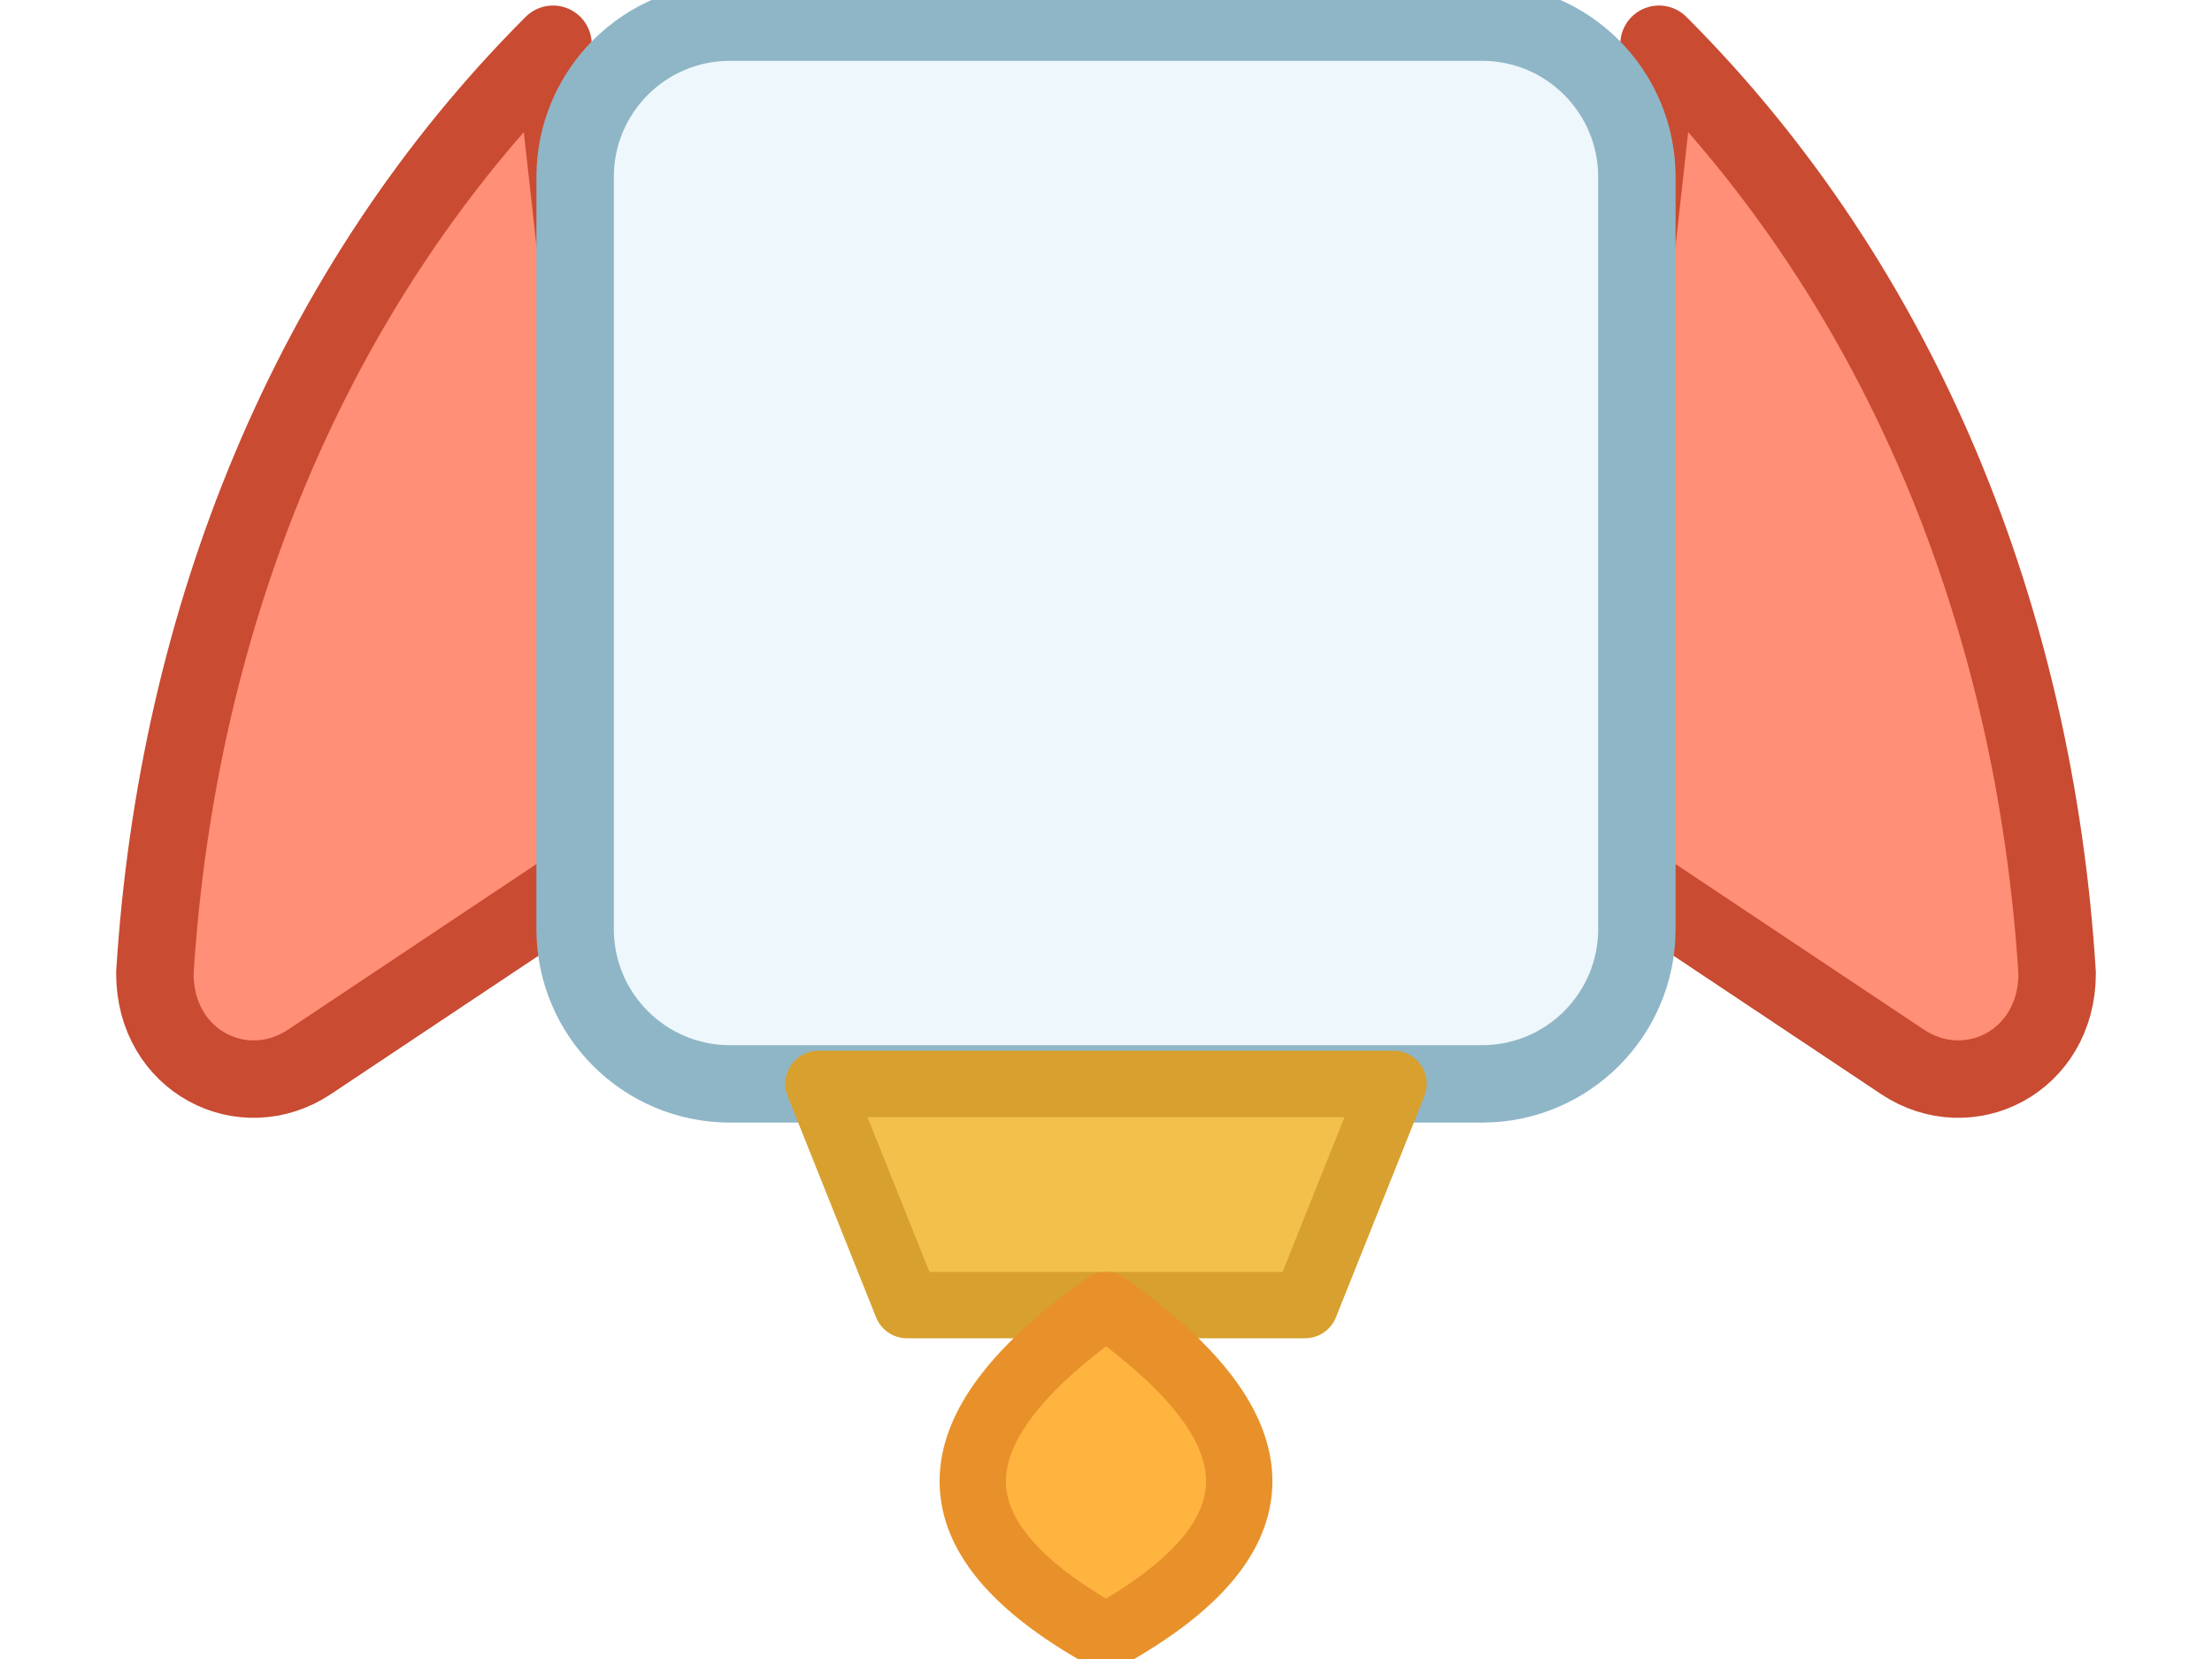
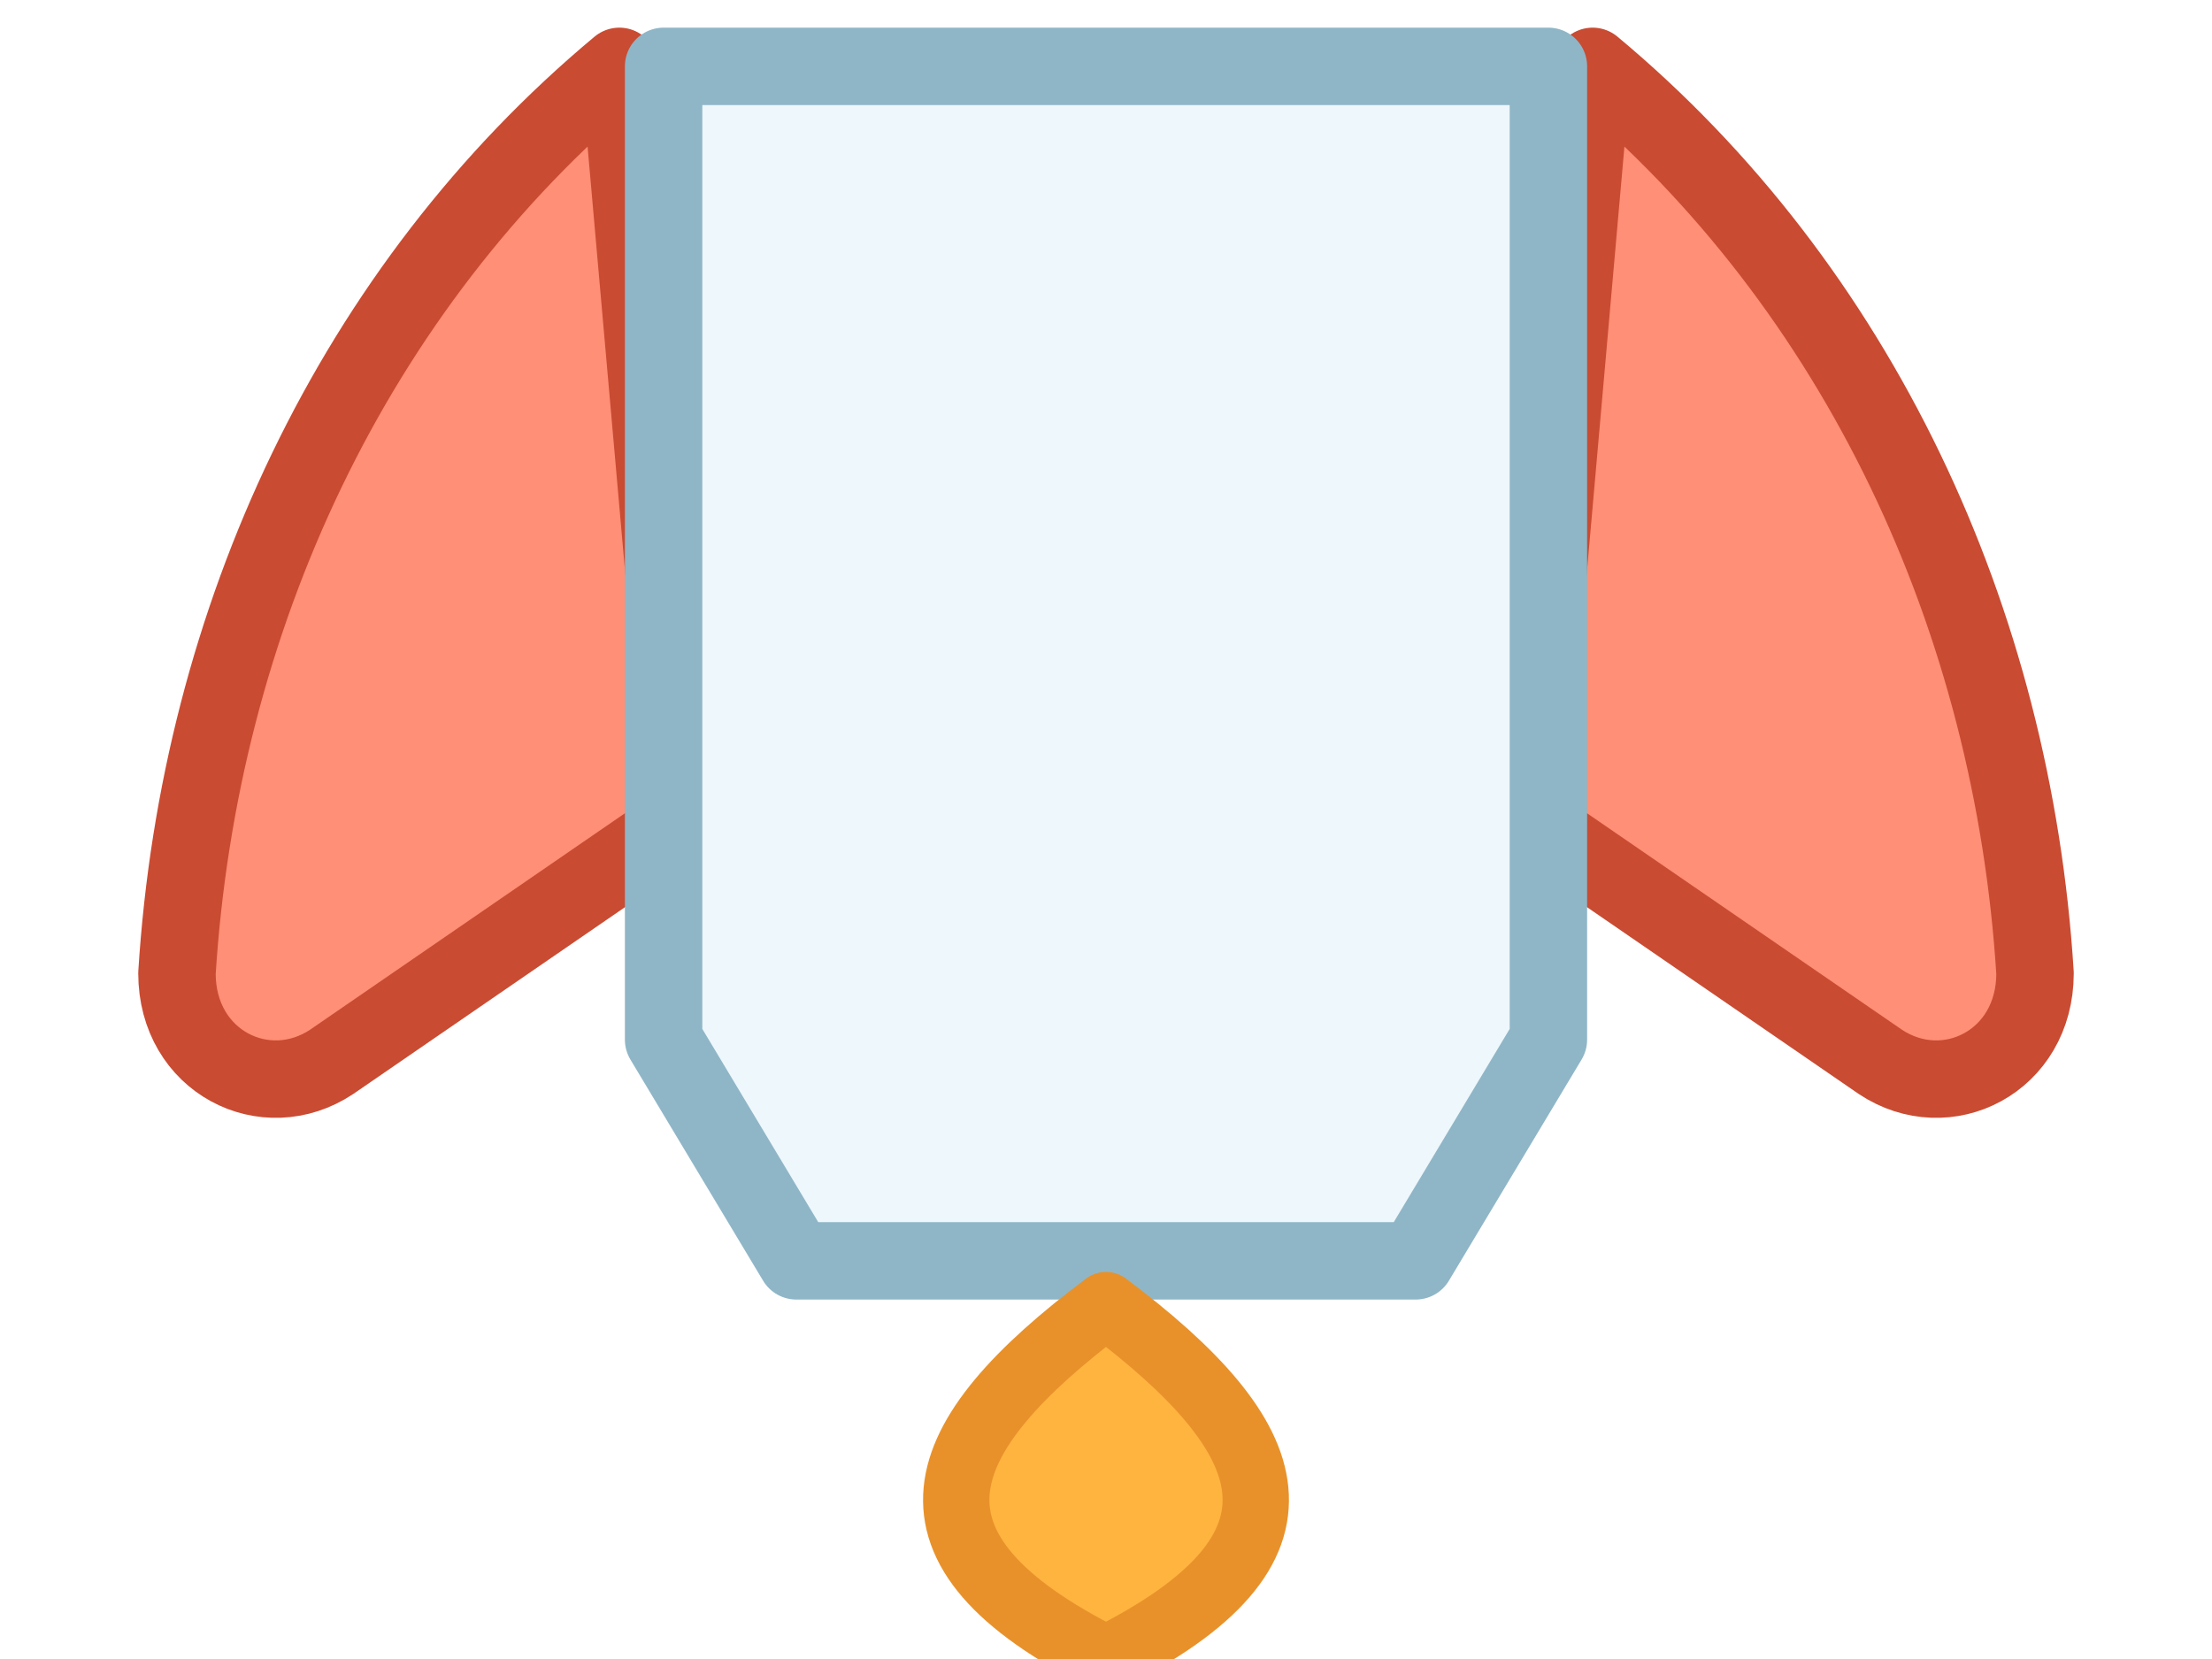
<svg xmlns="http://www.w3.org/2000/svg" viewBox="0 0 200 150" width="200" height="150">
-   <path d="M50 4c-22 22-34 52-36 84 0 8 8 12 14 8l30-20z" fill="#ff8f76" stroke="#c94b32" stroke-width="7" stroke-linejoin="round" />
-   <path d="M150 4c22 22 34 52 36 84 0 8-8 12-14 8l-30-20z" fill="#ff8f76" stroke="#c94b32" stroke-width="7" stroke-linejoin="round" />
-   <rect x="52" y="2" width="96" height="96" rx="14" fill="#eef7fb" stroke="#8fb6c7" stroke-width="7" />
-   <path d="M74 98h52l-8 20H82z" fill="#f2c04b" stroke="#d8a02e" stroke-width="6" stroke-linejoin="round" />
-   <path d="M100 118c14 10 18 20 0 30-18-10-14-20 0-30z" fill="#ffb43f" stroke="#e8912a" stroke-width="6" stroke-linejoin="round" />
+   <path d="M56 6c-24 20-38 50-40 82 0 8 8 12 14 8l32-22z" fill="#ff8f76" stroke="#c94b32" stroke-width="7" stroke-linejoin="round" />
+   <path d="M144 6c24 20 38 50 40 82 0 8-8 12-14 8l-32-22z" fill="#ff8f76" stroke="#c94b32" stroke-width="7" stroke-linejoin="round" />
+   <path d="M60 6h80v88l-12 20H72L60 94z" fill="#eef7fb" stroke="#8fb6c7" stroke-width="7" stroke-linejoin="round" />
+   <path d="M100 118c16 12 20 22 0 32-20-10-16-20 0-32z" fill="#ffb43f" stroke="#e8912a" stroke-width="6" stroke-linejoin="round" />
</svg>
